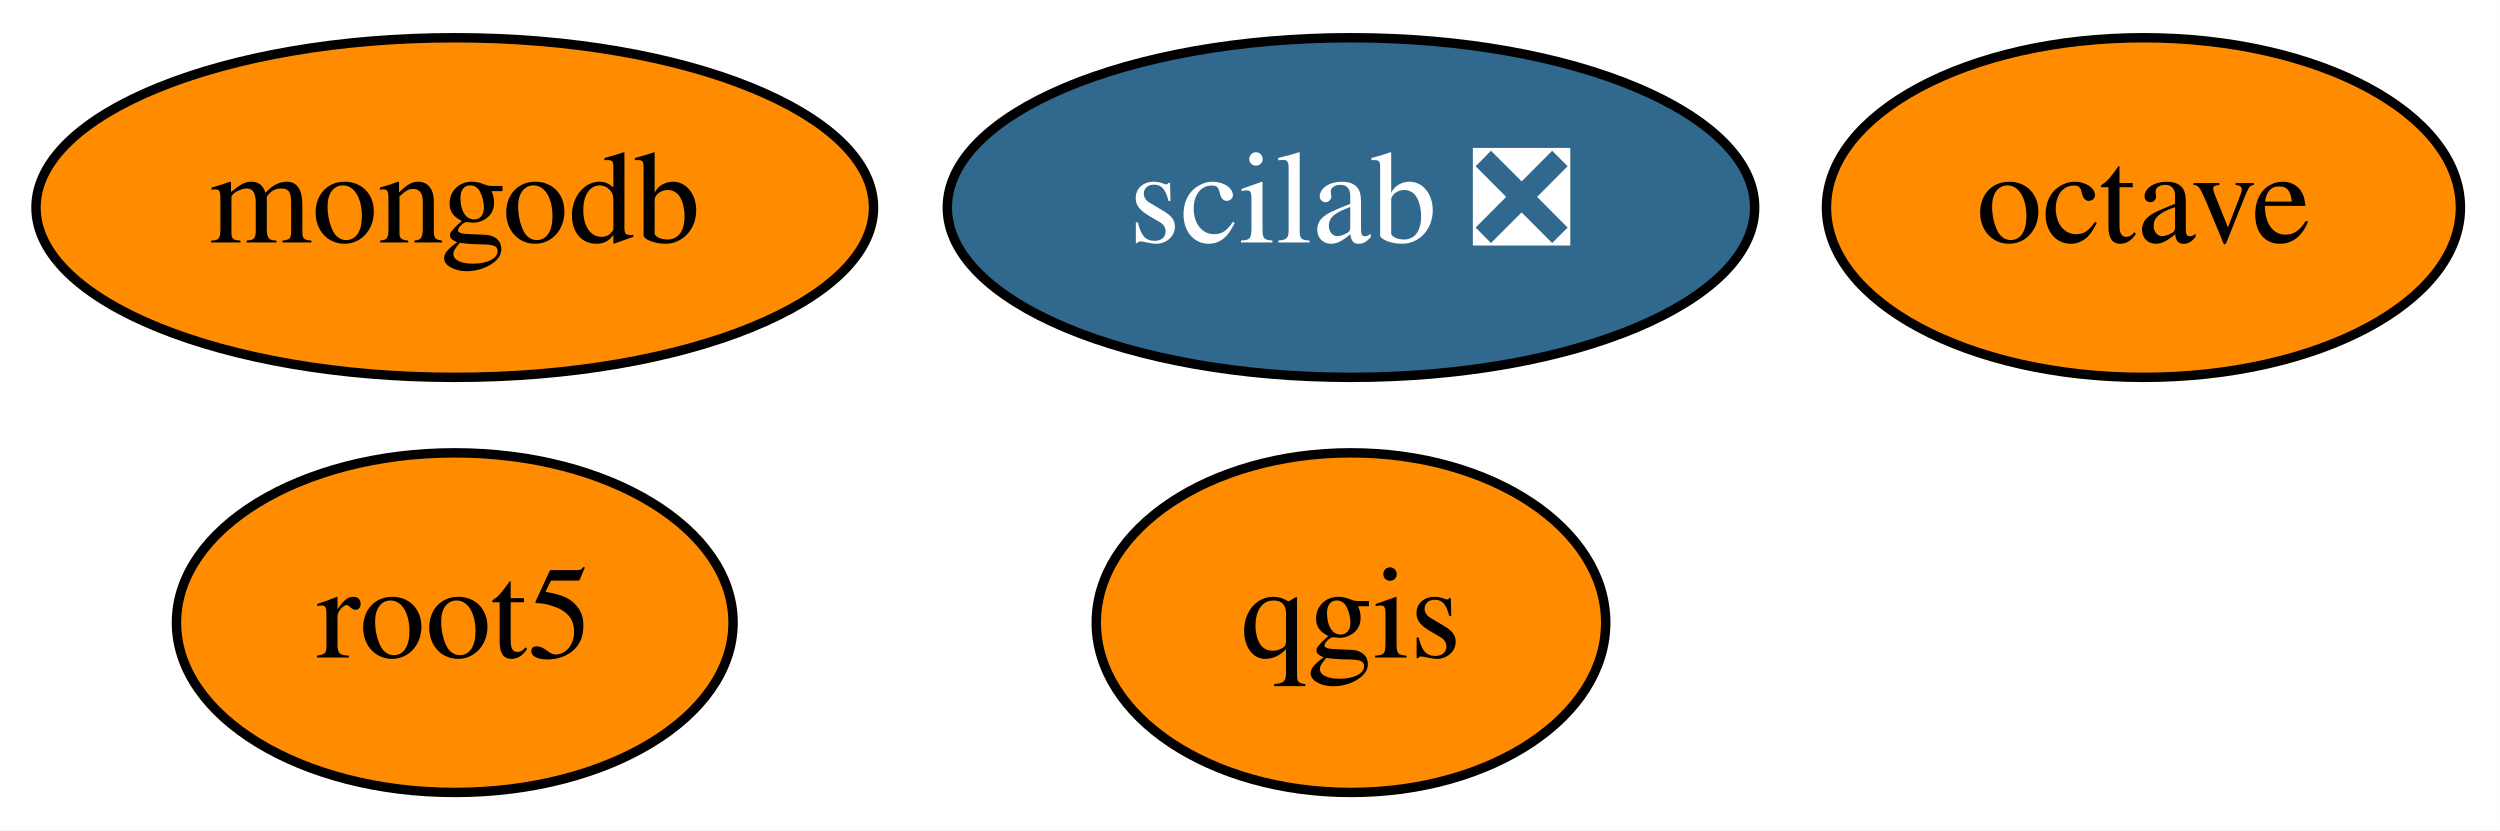
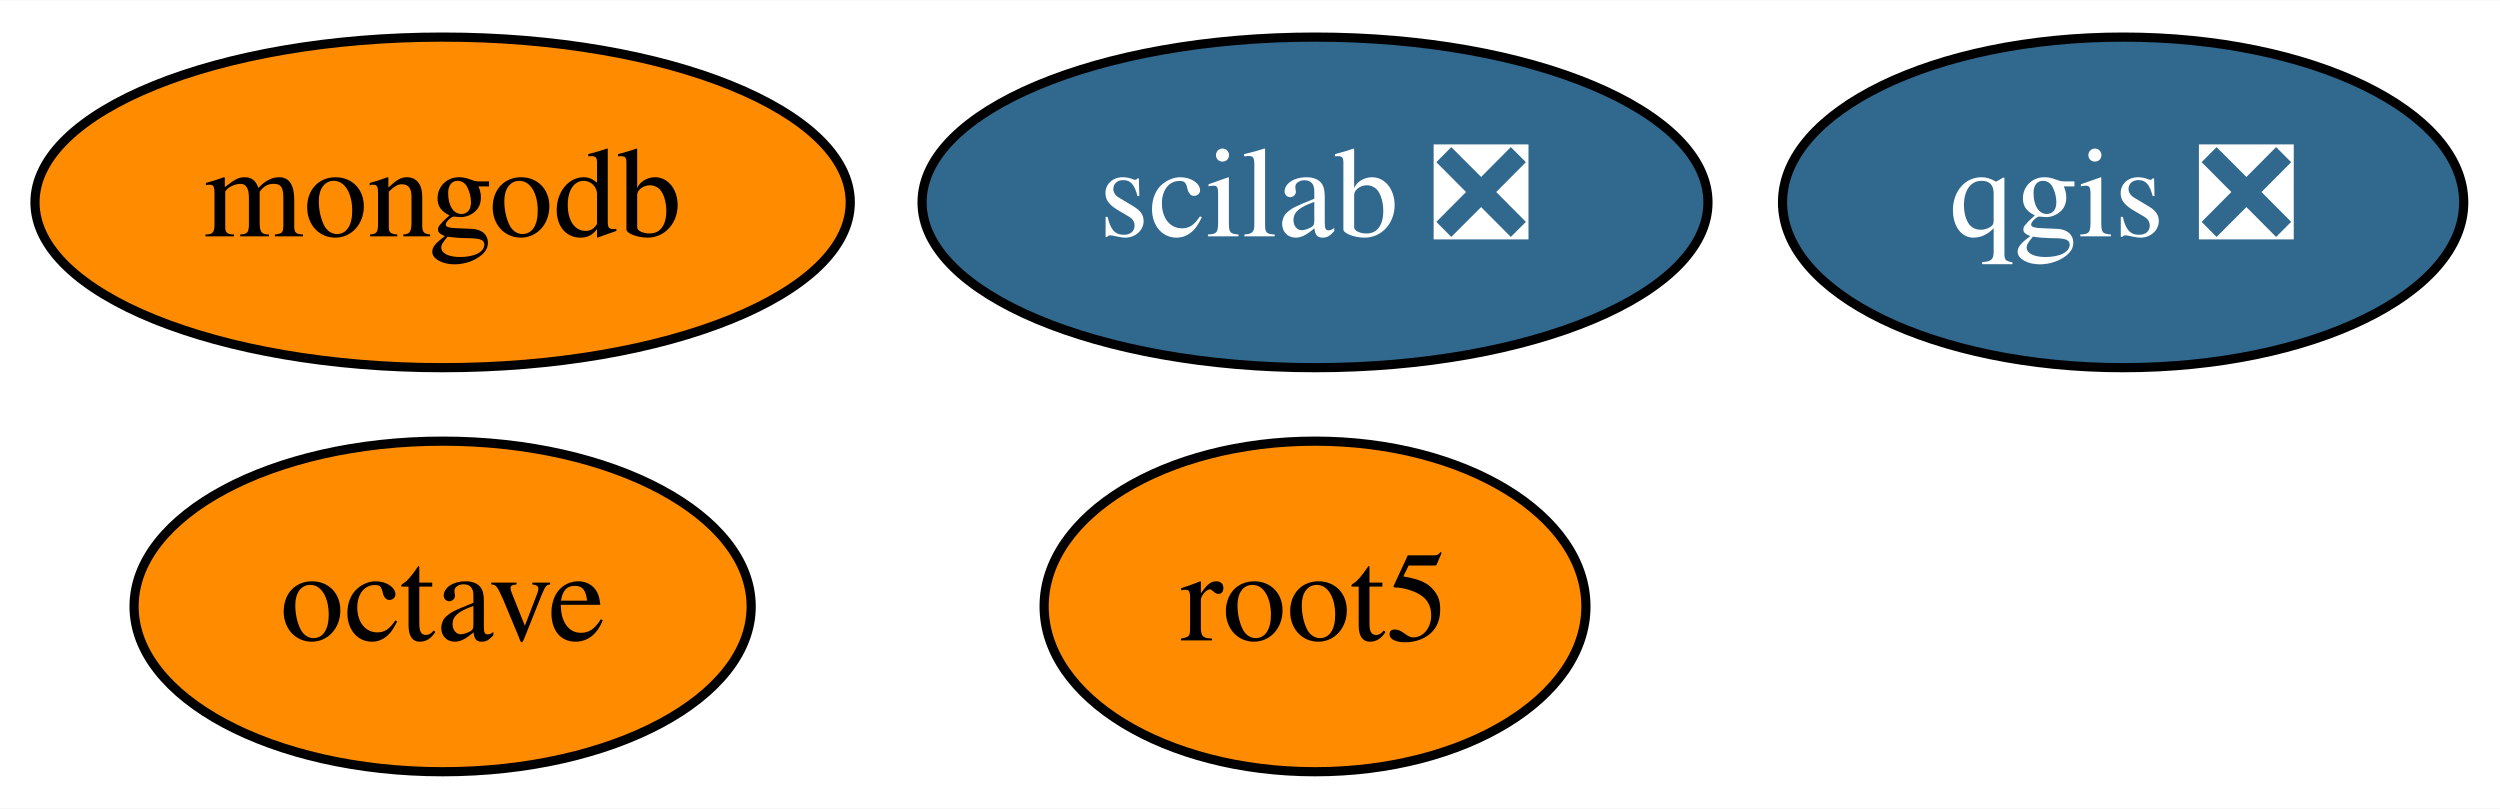
- <svg xmlns="http://www.w3.org/2000/svg" xmlns:xlink="http://www.w3.org/1999/xlink" width="265pt" height="88pt" viewBox="0.00 0.00 264.99 88.00">
+ <svg xmlns="http://www.w3.org/2000/svg" xmlns:xlink="http://www.w3.org/1999/xlink" width="272pt" height="88pt" viewBox="0.00 0.00 272.24 88.00">
  <g id="graph0" class="graph" transform="scale(1 1) rotate(0) translate(4 84)">
-     <polygon fill="white" stroke="transparent" points="-4,4 -4,-84 260.99,-84 260.99,4 -4,4" />
+     <polygon fill="white" stroke="transparent" points="-4,4 -4,-84 268.24,-84 268.24,4 -4,4" />
    <g id="node1" class="node">
      <g id="a_node1">
        <a xlink:href="https://github.com/conda-forge/octave-feedstock" xlink:title="octave">
-           <ellipse fill="#ff8c00" stroke="black" cx="223.2" cy="-62" rx="33.6" ry="18" />
-           <text text-anchor="middle" x="223.2" y="-58.3" font-family="Times,serif" font-size="14.00">octave</text>
+           <ellipse fill="#ff8c00" stroke="black" cx="44.2" cy="-18" rx="33.6" ry="18" />
+           <text text-anchor="middle" x="44.2" y="-14.3" font-family="Times,serif" font-size="14.00">octave</text>
        </a>
      </g>
    </g>
    <g id="node2" class="node">
      <g id="a_node2">
-         <a xlink:href="https://github.com/conda-forge/qgis-feedstock" xlink:title="qgis">
-           <ellipse fill="#ff8c00" stroke="black" cx="139.2" cy="-18" rx="27" ry="18" />
-           <text text-anchor="middle" x="139.2" y="-14.3" font-family="Times,serif" font-size="14.00">qgis</text>
+         <a xlink:href="https://github.com/conda-forge/qgis-feedstock/pull/164" xlink:title="qgis ❎">
+           <ellipse fill="#31688e" stroke="black" cx="227.2" cy="-62" rx="37.09" ry="18" />
+           <text text-anchor="middle" x="227.2" y="-58.3" font-family="Times,serif" font-size="14.00" fill="white">qgis ❎</text>
        </a>
      </g>
    </g>
    <g id="node3" class="node">
      <g id="a_node3">
        <a xlink:href="https://github.com/conda-forge/root5-feedstock" xlink:title="root5">
-           <ellipse fill="#ff8c00" stroke="black" cx="44.2" cy="-18" rx="29.5" ry="18" />
-           <text text-anchor="middle" x="44.2" y="-14.3" font-family="Times,serif" font-size="14.00">root5</text>
+           <ellipse fill="#ff8c00" stroke="black" cx="139.2" cy="-18" rx="29.5" ry="18" />
+           <text text-anchor="middle" x="139.2" y="-14.3" font-family="Times,serif" font-size="14.00">root5</text>
        </a>
      </g>
    </g>
    <g id="node4" class="node">
      <g id="a_node4">
        <a xlink:href="https://github.com/conda-forge/mongodb-feedstock" xlink:title="mongodb">
          <ellipse fill="#ff8c00" stroke="black" cx="44.2" cy="-62" rx="44.39" ry="18" />
          <text text-anchor="middle" x="44.2" y="-58.3" font-family="Times,serif" font-size="14.00">mongodb</text>
        </a>
      </g>
    </g>
    <g id="node5" class="node">
      <g id="a_node5">
        <a xlink:href="https://github.com/conda-forge/scilab-feedstock/pull/20" xlink:title="scilab ❎">
          <ellipse fill="#31688e" stroke="black" cx="139.2" cy="-62" rx="42.79" ry="18" />
          <text text-anchor="middle" x="139.2" y="-58.3" font-family="Times,serif" font-size="14.00" fill="white">scilab ❎</text>
        </a>
      </g>
    </g>
  </g>
</svg>
